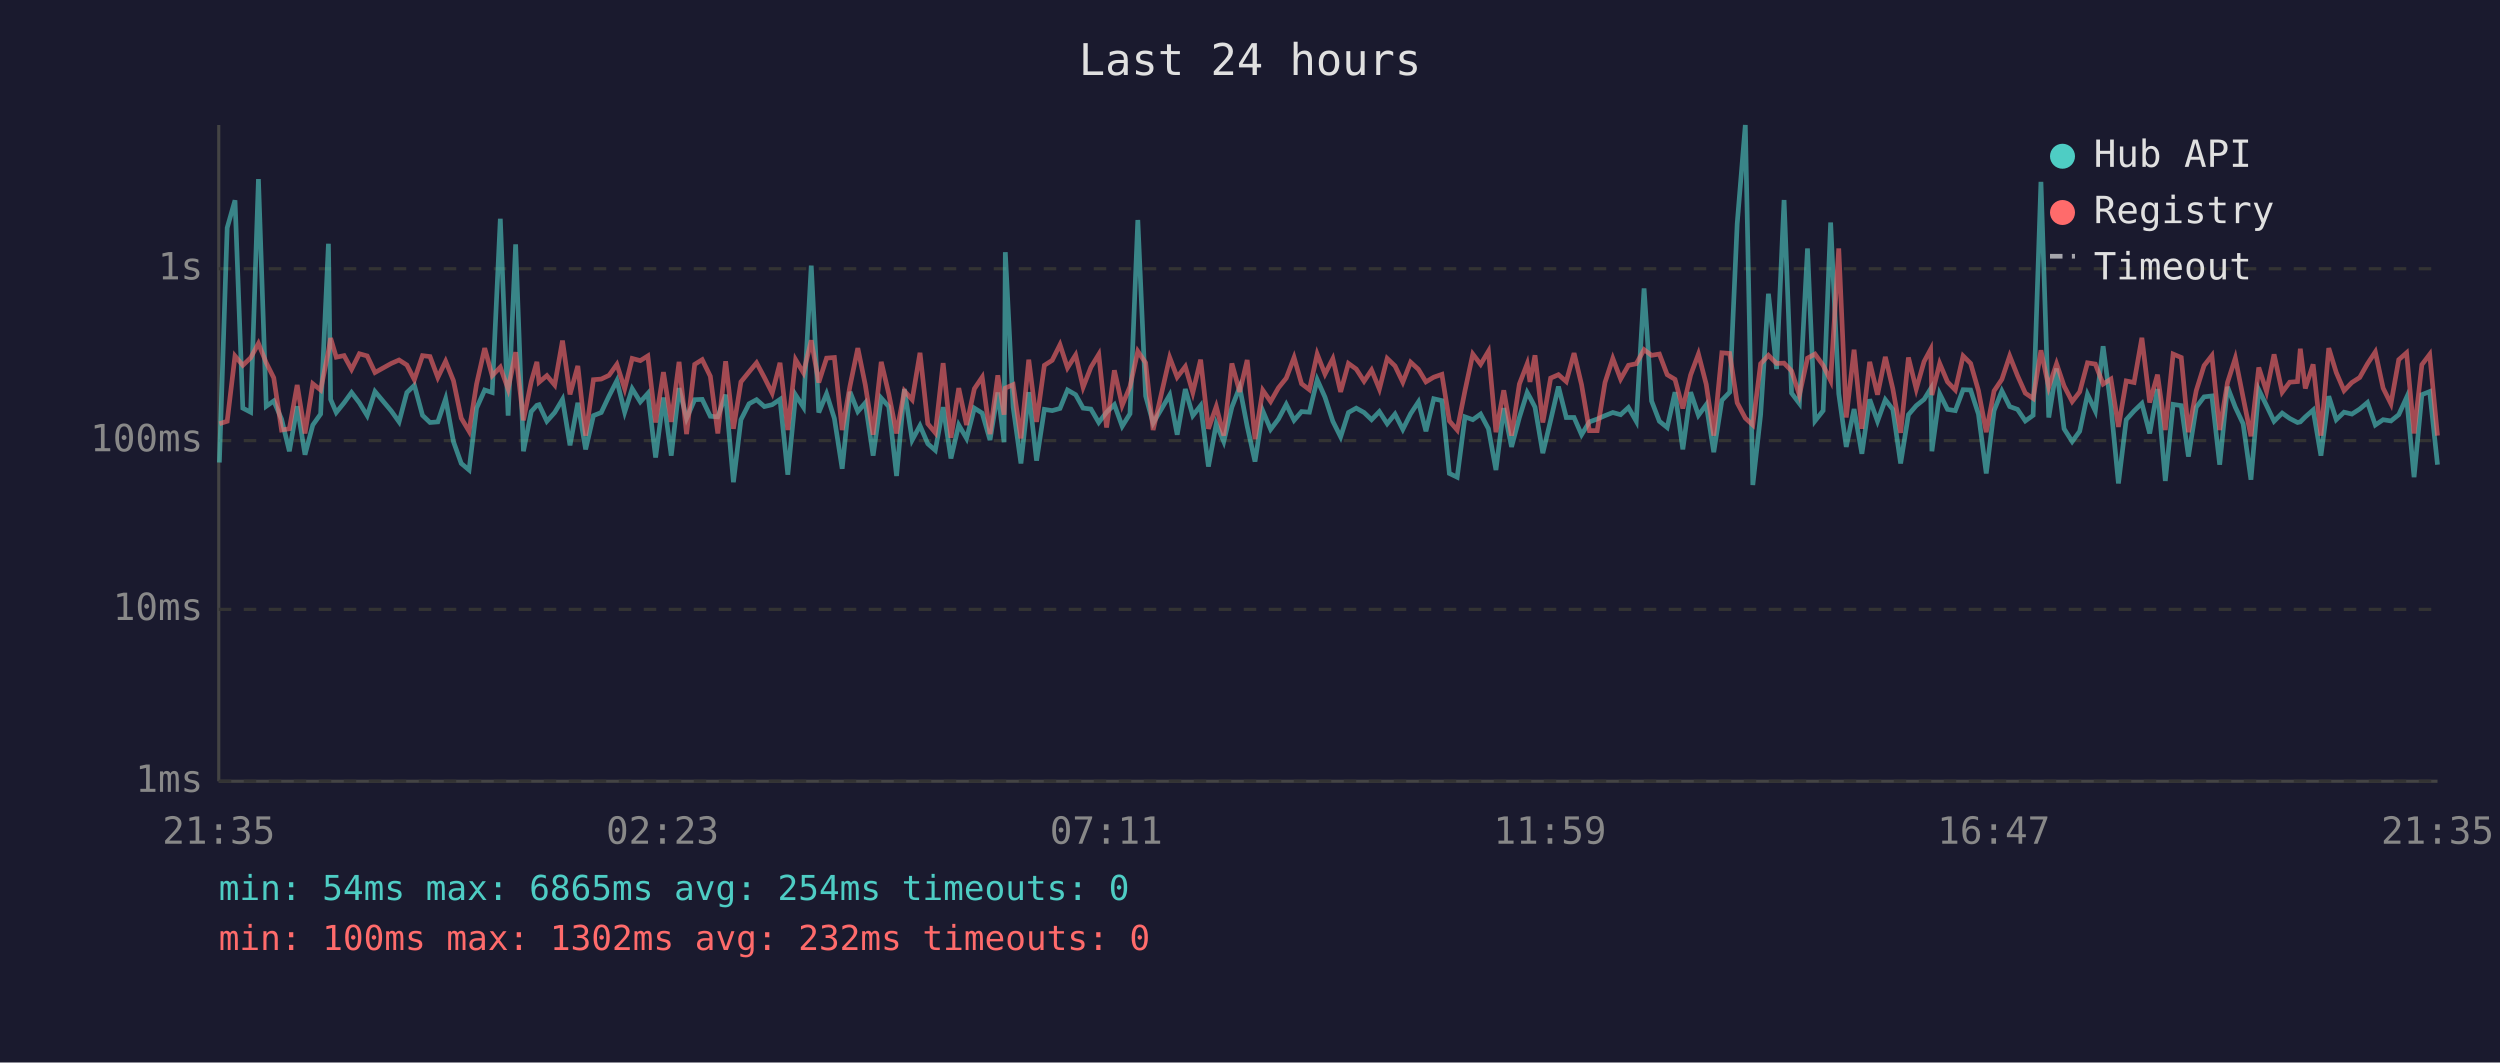
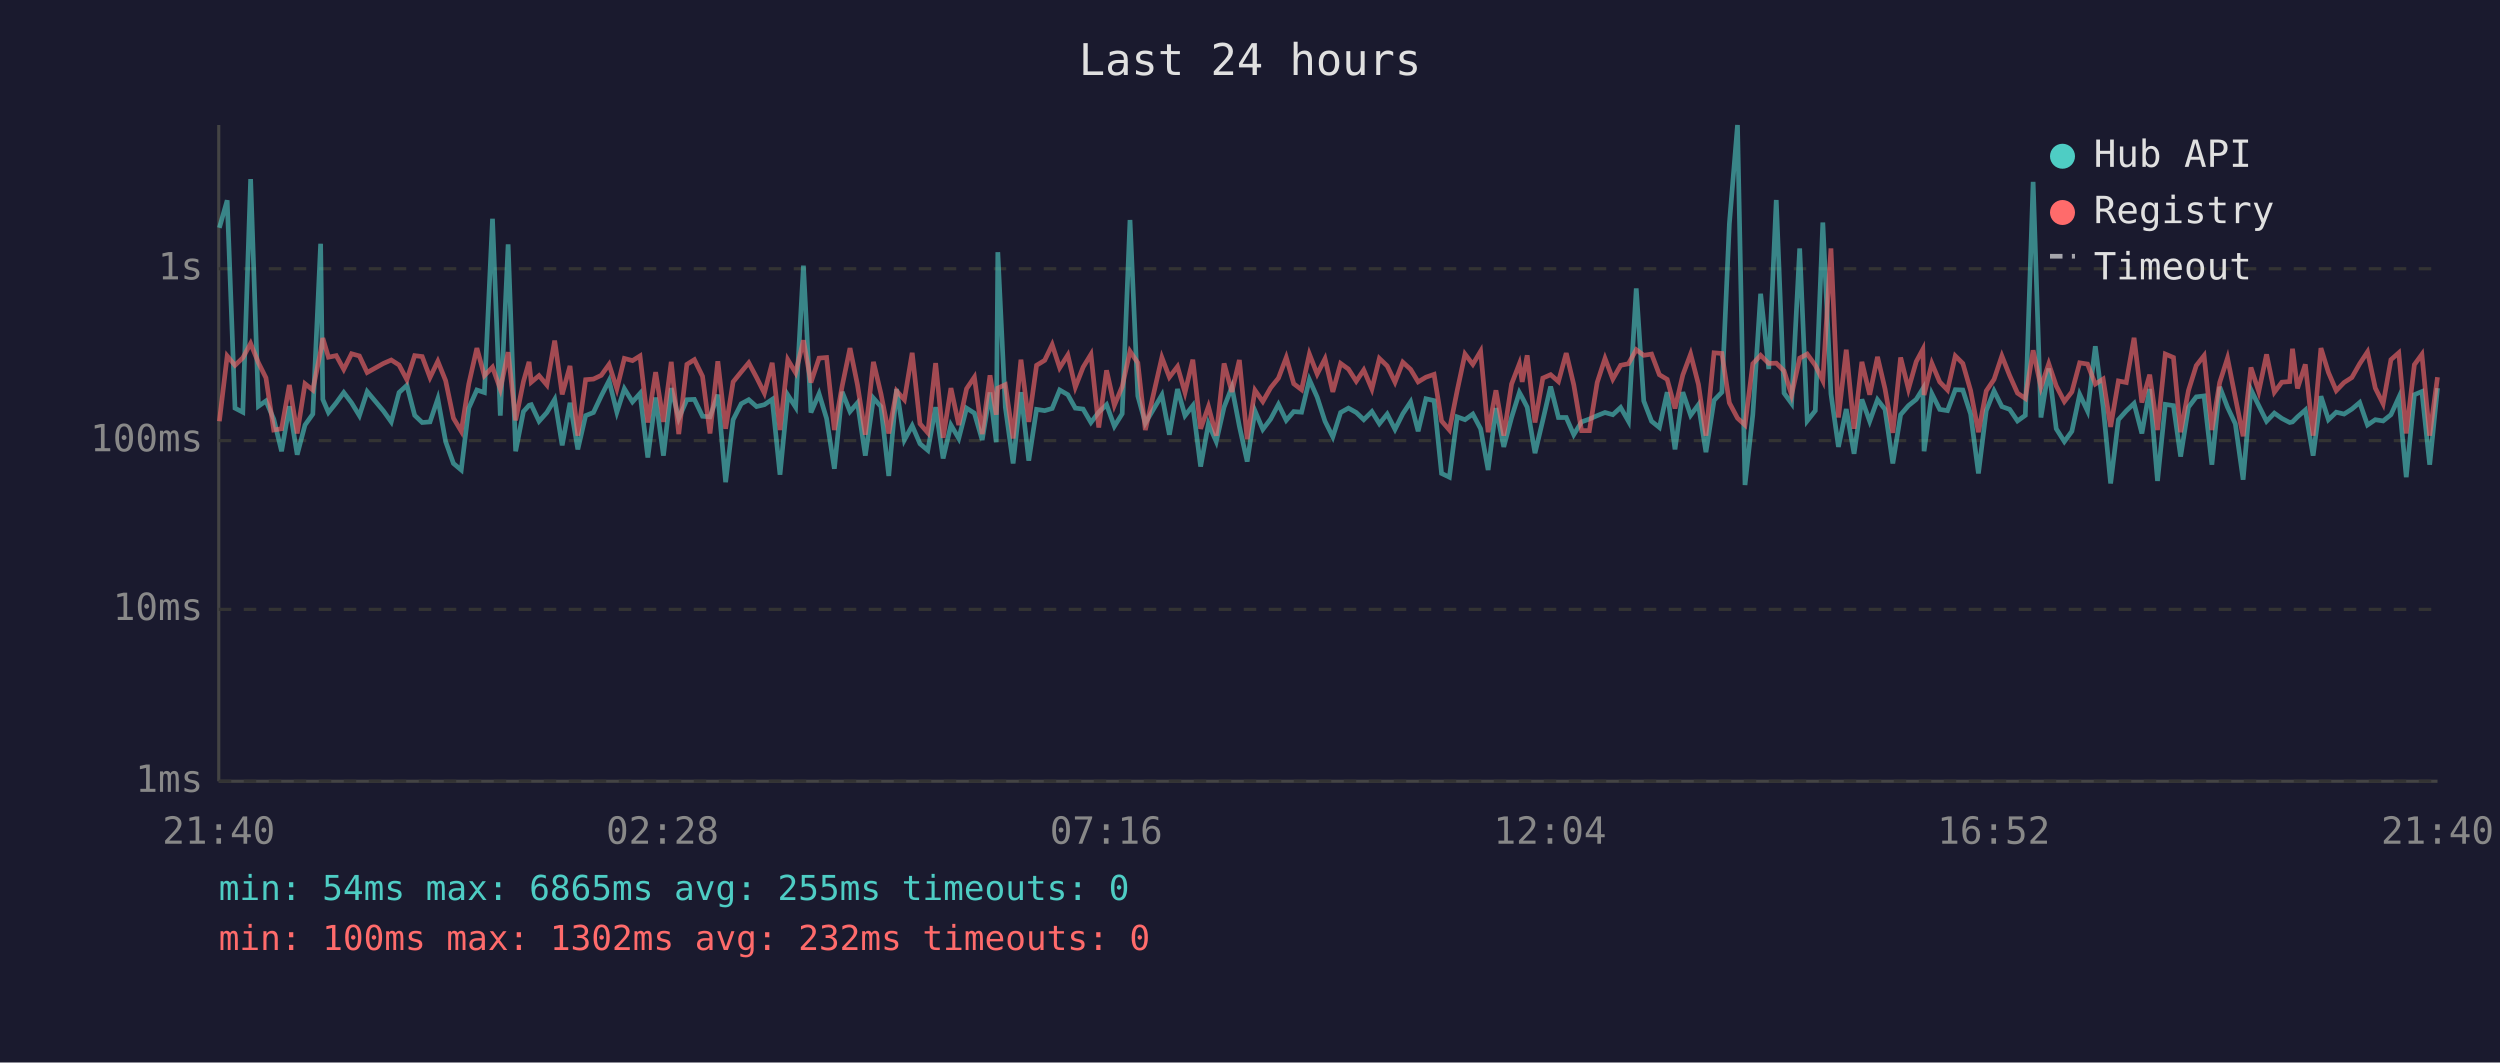
<svg xmlns="http://www.w3.org/2000/svg" viewBox="0 0 800 340" font-family="monospace" font-size="12">
  <rect width="800" height="340" fill="#1a1a2e" />
  <text x="400" y="24" fill="#e0e0e0" font-size="14" text-anchor="middle">Last 24 hours</text>
  <line x1="70" y1="40" x2="70" y2="250" stroke="#444" stroke-width="1" />
  <line x1="70" y1="250" x2="780" y2="250" stroke="#444" stroke-width="1" />
  <line x1="70" y1="250" x2="780" y2="250" stroke="#333" stroke-width="1" stroke-dasharray="4" />
  <text x="65" y="250" fill="#888" text-anchor="end" dominant-baseline="middle">1ms</text>
  <line x1="70" y1="195" x2="780" y2="195" stroke="#333" stroke-width="1" stroke-dasharray="4" />
  <text x="65" y="195" fill="#888" text-anchor="end" dominant-baseline="middle">10ms</text>
  <line x1="70" y1="141" x2="780" y2="141" stroke="#333" stroke-width="1" stroke-dasharray="4" />
  <text x="65" y="141" fill="#888" text-anchor="end" dominant-baseline="middle">100ms</text>
  <line x1="70" y1="86" x2="780" y2="86" stroke="#333" stroke-width="1" stroke-dasharray="4" />
  <text x="65" y="86" fill="#888" text-anchor="end" dominant-baseline="middle">1s</text>
-   <text x="70" y="270" fill="#888" text-anchor="middle">21:35</text>
-   <text x="212" y="270" fill="#888" text-anchor="middle">02:23</text>
-   <text x="354" y="270" fill="#888" text-anchor="middle">07:11</text>
-   <text x="496" y="270" fill="#888" text-anchor="middle">11:59</text>
-   <text x="638" y="270" fill="#888" text-anchor="middle">16:47</text>
-   <text x="780" y="270" fill="#888" text-anchor="middle">21:35</text>
-   <polyline points="70.2,148.0 72.7,72.9 75.2,64.1 77.7,130.6 80.2,131.9 82.7,57.3 85.2,130.0 87.6,128.3 90.1,134.1 92.6,144.4 95.1,130.0 97.6,145.5 100.1,136.0 102.6,132.5 105.1,78.0 105.8,127.8 107.6,132.0 110.1,128.9 112.5,125.6 115.0,128.9 117.5,133.0 120.0,125.3 125.2,131.5 127.7,135.0 130.2,125.6 132.6,123.3 135.2,132.9 137.6,135.2 140.1,135.0 142.6,127.6 145.1,141.3 147.6,148.3 150.1,150.4 152.5,130.6 155.1,124.8 157.5,125.6 160.1,70.0 162.6,133.0 165.0,78.2 167.5,144.4 170.0,131.7 171.8,129.7 172.5,129.5 175.0,134.8 177.5,132.0 180.0,127.8 182.4,142.5 184.9,128.9 187.4,143.8 189.9,133.0 192.4,132.0 194.9,126.7 197.4,121.8 199.9,131.9 202.3,124.4 204.9,128.6 207.3,125.9 209.8,146.4 212.3,127.2 214.8,145.8 217.3,124.2 219.7,133.9 222.3,127.9 224.7,127.8 227.3,133.2 229.7,133.4 232.2,126.3 234.7,154.3 237.1,134.3 239.7,129.2 242.1,127.9 244.6,130.1 247.1,129.5 249.6,127.8 252.1,151.9 254.6,126.4 257.1,130.3 259.6,85.0 262.0,132.0 264.5,126.0 267.0,133.9 269.5,150.0 272.0,125.4 274.5,131.7 276.9,128.9 279.4,145.8 282.0,127.4 284.4,130.1 286.9,152.3 289.4,124.5 291.9,140.8 294.4,136.2 296.9,142.0 299.3,144.1 301.8,130.3 304.3,146.7 306.8,136.0 309.3,140.3 311.8,130.6 314.3,132.2 316.8,140.8 319.3,125.6 321.3,141.5 321.7,80.7 324.2,130.3 326.7,148.3 329.2,125.5 331.7,147.4 334.2,131.0 336.7,131.4 339.2,130.7 341.6,124.8 344.2,126.3 346.6,130.6 349.1,130.9 351.6,135.2 354.1,131.9 356.6,129.5 359.1,136.4 361.6,132.4 364.1,70.4 366.6,126.7 369.0,135.4 374.3,126.4 376.7,139.1 379.3,124.5 381.7,133.0 384.2,129.8 386.7,149.3 389.2,135.6 391.6,141.3 394.2,130.3 396.7,123.9 399.1,136.4 401.6,147.7 404.1,131.5 406.6,137.4 409.1,134.1 411.6,129.4 414.1,134.5 416.5,131.7 419.0,131.9 421.5,121.5 424.0,127.1 426.5,134.8 429.0,139.8 431.5,132.0 434.0,130.6 436.5,132.0 438.9,134.3 441.4,131.7 443.9,135.6 446.4,132.5 448.9,137.4 451.4,132.4 453.9,128.6 456.3,138.0 458.8,127.6 461.4,128.2 463.8,151.5 466.3,152.7 468.8,133.4 471.3,134.3 473.8,132.5 476.3,137.2 478.7,150.4 481.2,130.6 483.7,143.0 486.2,133.6 488.7,125.6 489.6,127.2 491.2,130.3 493.7,145.0 496.2,134.5 498.7,123.7 501.2,133.6 503.7,133.6 506.1,139.1 508.6,135.0 511.1,134.1 513.6,133.0 516.1,132.0 518.6,132.7 521.1,130.4 523.6,134.8 526.1,92.3 528.5,128.3 531.0,134.8 533.5,136.8 536.0,125.5 538.5,143.8 541.0,125.5 543.5,132.9 546.0,129.5 548.4,144.7 551.0,128.1 553.5,125.5 555.9,71.6 558.5,40.0 560.9,155.2 563.4,132.7 565.9,94.0 568.5,118.1 570.9,64.0 573.3,125.8 575.8,129.1 578.4,79.5 580.8,134.7 583.4,131.4 585.8,71.2 588.4,126.0 590.8,143.0 593.3,130.9 595.8,145.2 598.3,127.8 600.8,134.8 603.3,127.9 605.7,131.0 608.2,148.3 610.7,132.7 613.2,129.8 615.7,127.8 617.8,124.4 618.2,144.4 620.7,126.0 623.2,131.0 625.7,131.4 628.2,124.7 630.6,124.8 633.1,132.5 635.6,151.5 638.1,131.4 640.6,125.1 643.1,130.1 645.6,131.0 648.1,134.7 650.6,132.9 653.1,58.2 655.6,133.6 658.1,117.9 660.5,137.2 663.1,141.3 665.5,138.0 668.0,126.2 670.5,131.5 673.0,110.8 675.5,130.1 677.9,154.7 680.4,134.3 682.9,131.5 685.4,129.1 687.9,138.7 690.4,124.5 692.9,153.9 695.4,129.4 698.0,129.8 700.3,146.1 702.8,130.3 705.3,127.0 707.8,126.7 710.3,148.7 712.8,123.8 715.3,130.3 717.8,135.6 720.3,153.5 722.8,124.7 725.3,129.8 727.7,134.8 730.3,132.2 732.7,133.9 735.2,135.2 736.1,135.0 737.7,133.4 740.2,131.2 742.7,145.8 745.2,126.8 747.6,134.3 750.1,131.9 752.6,132.5 755.1,130.9 757.6,128.8 760.1,136.0 762.6,134.3 765.1,134.7 767.6,132.7 770.1,127.2 772.5,152.7 775.0,126.3 777.5,125.3 780.0,148.7" fill="none" stroke="#4ecdc4" stroke-width="1.5" opacity="0.6" />
-   <polyline points="70.2,135.6 72.7,134.8 75.2,113.9 77.7,116.9 80.2,114.5 82.7,109.9 85.2,116.1 87.6,120.9 90.1,137.6 92.6,137.2 95.1,123.2 97.6,138.7 100.1,122.8 102.6,124.8 105.1,112.4 105.8,108.2 107.6,114.3 110.1,113.8 112.5,118.2 115.0,113.2 117.5,113.9 120.0,119.2 125.2,116.3 127.7,115.2 130.2,116.8 132.6,121.5 135.2,113.8 137.6,114.1 140.1,120.8 142.6,115.6 145.1,121.8 147.6,133.8 150.1,138.0 152.5,122.9 155.1,111.4 157.5,120.2 160.1,117.5 162.6,124.5 165.0,112.7 167.5,134.5 170.0,122.1 171.8,115.8 172.5,122.3 175.0,120.2 177.5,123.2 180.0,109.0 182.4,126.2 184.9,117.1 187.4,139.4 189.9,121.5 192.4,121.3 194.9,120.1 197.4,116.6 199.9,124.4 202.3,114.7 204.9,115.4 207.3,113.9 209.8,135.2 212.3,119.1 214.8,135.0 217.3,115.8 219.7,138.9 222.3,116.6 224.7,115.1 227.3,120.4 229.7,138.7 232.2,115.6 234.7,137.2 237.1,122.2 239.7,119.0 242.1,116.1 244.6,120.8 247.1,125.8 249.6,116.1 252.1,137.6 254.6,115.1 257.1,119.3 259.6,108.9 262.0,122.4 264.5,114.6 267.0,114.4 269.5,137.6 272.0,123.5 274.5,111.4 276.9,123.2 279.4,139.1 282.0,115.8 284.4,126.0 286.9,138.7 289.4,125.1 291.9,127.9 294.4,112.9 296.9,135.6 299.3,138.5 301.8,116.2 304.3,140.1 306.8,124.2 309.3,136.0 311.8,124.4 314.3,120.7 316.8,138.9 319.3,120.1 321.3,132.7 321.7,124.2 324.2,123.1 326.7,140.3 329.2,115.1 331.7,135.0 334.2,116.9 336.7,115.3 339.2,110.3 341.6,117.7 344.2,113.6 346.6,123.9 349.1,117.5 351.6,113.4 354.1,136.8 356.6,118.5 359.1,129.7 361.6,123.7 364.1,112.4 366.6,116.1 369.0,137.6 374.3,114.4 376.7,120.7 379.3,117.3 381.7,125.6 384.2,115.1 386.7,137.2 389.2,130.1 391.6,139.4 394.2,116.3 396.7,125.4 399.1,115.2 401.6,140.5 404.1,124.9 406.6,128.5 409.1,124.1 411.6,121.0 414.1,114.4 416.5,122.8 419.0,124.7 421.5,113.3 424.0,119.7 426.5,114.8 429.0,125.4 431.5,116.3 434.0,118.1 436.5,122.0 438.9,118.4 441.4,124.5 443.9,114.7 446.4,117.1 448.9,122.3 451.4,115.9 453.9,118.2 456.3,122.2 458.8,120.7 461.4,119.8 463.8,134.7 466.3,137.6 468.8,125.0 471.3,113.3 473.8,116.6 476.3,112.4 478.7,138.3 481.2,124.9 483.7,139.4 486.2,122.9 488.7,116.4 489.6,122.2 491.2,113.7 493.7,135.2 496.2,121.0 498.7,119.9 501.2,122.1 503.7,113.0 506.1,123.1 508.6,137.8 511.1,137.8 513.6,122.4 516.1,114.7 518.6,121.3 521.1,116.9 523.6,116.4 526.1,111.9 528.5,113.7 531.0,113.3 533.5,119.9 536.0,121.4 538.5,130.7 541.0,120.0 543.5,113.3 546.0,123.0 548.4,139.4 551.0,112.9 553.5,113.1 555.9,128.9 558.5,133.8 560.9,136.0 563.4,116.4 565.9,113.7 568.5,116.3 570.9,116.2 573.3,118.7 575.8,126.4 578.4,114.6 580.8,113.3 583.4,116.9 585.8,121.8 588.4,79.5 590.8,133.6 593.3,111.9 595.8,137.2 598.3,115.8 600.8,126.3 603.3,114.2 605.7,124.4 608.2,138.5 610.7,114.4 613.2,124.5 615.7,115.7 617.8,111.8 618.2,126.4 620.7,116.3 623.2,122.2 625.7,124.8 628.2,113.9 630.6,116.3 633.1,125.0 635.6,138.3 638.1,125.1 640.6,121.4 643.1,113.9 645.6,120.2 648.1,125.8 650.6,127.5 653.1,112.1 655.6,123.9 658.1,116.4 660.5,123.5 663.1,128.5 665.5,125.4 668.0,116.1 670.5,116.5 673.0,122.9 675.5,121.3 677.9,136.6 680.4,121.9 682.9,122.4 685.4,108.1 687.9,128.8 690.4,119.9 692.9,137.6 695.4,113.3 698.0,114.4 700.3,138.3 702.8,125.0 705.3,117.0 707.8,113.8 710.3,137.6 712.8,122.4 715.3,114.6 717.8,127.2 720.3,139.6 722.8,117.6 725.3,125.3 727.7,113.4 730.3,125.5 732.7,122.3 735.2,122.1 736.1,111.6 737.7,124.3 740.2,116.6 742.7,139.4 745.2,111.4 747.6,119.2 750.1,125.0 752.6,122.4 755.1,120.8 757.6,116.4 760.1,112.6 762.6,124.2 765.1,129.2 767.6,115.1 770.1,112.9 772.5,138.7 775.0,116.7 777.5,113.4 780.0,139.4" fill="none" stroke="#ff6b6b" stroke-width="1.5" opacity="0.6" />
+   <text x="70" y="270" fill="#888" text-anchor="middle">21:40</text>
+   <text x="212" y="270" fill="#888" text-anchor="middle">02:28</text>
+   <text x="354" y="270" fill="#888" text-anchor="middle">07:16</text>
+   <text x="496" y="270" fill="#888" text-anchor="middle">12:04</text>
+   <text x="638" y="270" fill="#888" text-anchor="middle">16:52</text>
+   <text x="780" y="270" fill="#888" text-anchor="middle">21:40</text>
+   <polyline points="70.2,72.9 72.7,64.1 75.2,130.6 77.7,131.9 80.2,57.3 82.7,130.0 85.1,128.3 87.6,134.1 90.1,144.4 92.6,130.0 95.1,145.5 97.6,136.0 100.1,132.5 102.6,78.0 103.3,127.8 105.1,132.0 107.6,128.9 110.0,125.6 112.5,128.9 115.0,133.0 117.5,125.3 122.7,131.5 125.2,135.0 127.7,125.6 130.2,123.3 132.7,132.9 135.1,135.2 137.6,135.0 140.1,127.6 142.6,141.3 145.1,148.3 147.6,150.4 150.0,130.6 152.6,124.8 155.0,125.6 157.6,70.0 160.1,133.0 162.6,78.2 165.0,144.4 167.5,131.7 169.3,129.7 170.0,129.5 172.5,134.8 175.0,132.0 177.5,127.8 179.9,142.5 182.4,128.9 184.9,143.8 187.4,133.0 189.9,132.0 192.4,126.7 194.9,121.8 197.4,131.9 199.8,124.4 202.4,128.6 204.8,125.9 207.3,146.4 209.8,127.2 212.3,145.8 214.8,124.2 217.2,133.9 219.8,127.9 222.2,127.8 224.8,133.2 227.2,133.4 229.7,126.3 232.2,154.3 234.6,134.3 237.2,129.2 239.6,127.9 242.1,130.1 244.6,129.5 247.1,127.8 249.6,151.9 252.1,126.4 254.6,130.3 257.1,85.0 259.5,132.0 262.1,126.0 264.5,133.9 267.0,150.0 269.5,125.4 272.0,131.7 274.4,128.9 276.9,145.8 279.5,127.4 281.9,130.1 284.4,152.3 286.9,124.5 289.4,140.8 291.9,136.2 294.4,142.0 296.9,144.1 299.4,130.3 301.8,146.7 304.3,136.0 306.8,140.3 309.3,130.6 311.8,132.2 314.3,140.8 316.8,125.6 318.8,141.5 319.3,80.7 321.7,130.3 324.2,148.3 326.7,125.5 329.2,147.4 331.7,131.0 334.3,131.4 336.7,130.7 339.1,124.8 341.7,126.3 344.1,130.6 346.6,130.9 349.1,135.2 351.6,131.9 354.1,129.5 356.6,136.4 359.1,132.4 361.6,70.4 364.1,126.7 366.5,135.4 371.8,126.4 374.2,139.1 376.8,124.5 379.2,133.0 381.7,129.8 384.2,149.3 386.7,135.6 389.2,141.3 391.7,130.3 394.2,123.9 396.6,136.4 399.1,147.7 401.6,131.5 404.1,137.4 406.6,134.1 409.1,129.4 411.6,134.5 414.0,131.7 416.5,131.9 419.0,121.5 421.5,127.1 424.0,134.8 426.5,139.8 429.0,132.0 431.5,130.6 434.0,132.0 436.4,134.3 439.0,131.7 441.4,135.6 443.9,132.5 446.4,137.4 448.9,132.4 451.4,128.6 453.8,138.0 456.3,127.6 458.9,128.2 461.3,151.5 463.8,152.7 466.3,133.4 468.8,134.3 471.3,132.5 473.8,137.2 476.2,150.4 478.7,130.6 481.2,143.0 483.7,133.6 486.2,125.6 487.1,127.2 488.7,130.3 491.2,145.0 493.7,134.5 496.2,123.7 498.7,133.6 501.2,133.6 503.6,139.1 506.1,135.0 508.6,134.1 511.1,133.0 513.6,132.0 516.1,132.7 518.6,130.4 521.1,134.8 523.6,92.3 526.0,128.3 528.5,134.8 531.0,136.8 533.5,125.5 536.0,143.8 538.5,125.5 541.0,132.9 543.5,129.5 545.9,144.7 548.5,128.1 551.0,125.5 553.4,71.6 556.0,40.0 558.4,155.2 560.9,132.7 563.4,94.0 566.0,118.1 568.4,64.0 570.9,125.8 573.3,129.1 575.9,79.5 578.3,134.7 580.9,131.4 583.3,71.2 585.9,126.0 588.3,143.0 590.8,130.9 593.3,145.2 595.8,127.8 598.3,134.8 600.8,127.9 603.2,131.0 605.7,148.3 608.2,132.7 610.7,129.8 613.2,127.8 615.3,124.4 615.7,144.4 618.2,126.0 620.7,131.0 623.2,131.4 625.7,124.7 628.1,124.8 630.6,132.5 633.1,151.5 635.6,131.4 638.1,125.1 640.6,130.1 643.1,131.0 645.6,134.7 648.1,132.9 650.6,58.2 653.1,133.6 655.6,117.9 658.0,137.2 660.6,141.3 663.0,138.0 665.5,126.2 668.0,131.5 670.5,110.8 673.0,130.1 675.4,154.7 677.9,134.3 680.4,131.5 682.9,129.1 685.4,138.7 687.9,124.5 690.4,153.9 692.9,129.4 695.5,129.8 697.8,146.1 700.3,130.3 702.8,127.0 705.3,126.7 707.8,148.7 710.3,123.8 712.8,130.3 715.3,135.6 717.8,153.5 720.3,124.7 722.8,129.8 725.3,134.8 727.8,132.2 730.2,133.9 732.7,135.2 733.6,135.0 735.2,133.4 737.7,131.2 740.2,145.8 742.7,126.8 745.1,134.3 747.6,131.9 750.1,132.5 752.6,130.9 755.1,128.8 757.6,136.0 760.1,134.3 762.6,134.7 765.1,132.7 767.6,127.2 770.0,152.7 772.6,126.3 775.0,125.3 777.5,148.7 780.0,124.2" fill="none" stroke="#4ecdc4" stroke-width="1.5" opacity="0.6" />
+   <polyline points="70.2,134.8 72.7,113.9 75.2,116.9 77.7,114.5 80.2,109.9 82.7,116.1 85.1,120.9 87.6,137.6 90.1,137.2 92.6,123.2 95.1,138.7 97.6,122.8 100.1,124.8 102.6,112.4 103.3,108.2 105.1,114.3 107.6,113.8 110.0,118.2 112.5,113.2 115.0,113.9 117.5,119.2 122.7,116.3 125.2,115.2 127.7,116.8 130.2,121.5 132.7,113.8 135.1,114.1 137.6,120.8 140.1,115.6 142.6,121.8 145.1,133.8 147.6,138.0 150.0,122.9 152.6,111.4 155.0,120.2 157.6,117.5 160.1,124.5 162.6,112.7 165.0,134.5 167.5,122.1 169.3,115.8 170.0,122.3 172.5,120.2 175.0,123.2 177.5,109.0 179.9,126.2 182.4,117.1 184.9,139.4 187.4,121.5 189.9,121.3 192.4,120.1 194.9,116.6 197.4,124.4 199.8,114.7 202.4,115.4 204.8,113.9 207.3,135.2 209.8,119.1 212.3,135.0 214.8,115.8 217.2,138.9 219.8,116.6 222.2,115.1 224.8,120.4 227.2,138.7 229.7,115.6 232.2,137.2 234.6,122.2 237.2,119.0 239.6,116.1 242.1,120.8 244.6,125.8 247.1,116.1 249.6,137.6 252.1,115.1 254.6,119.3 257.1,108.9 259.5,122.4 262.1,114.6 264.5,114.4 267.0,137.6 269.5,123.5 272.0,111.4 274.4,123.2 276.9,139.1 279.5,115.8 281.9,126.0 284.4,138.7 286.9,125.1 289.4,127.9 291.9,112.9 294.4,135.6 296.9,138.5 299.4,116.2 301.8,140.1 304.3,124.2 306.8,136.0 309.3,124.4 311.8,120.7 314.3,138.9 316.8,120.1 318.8,132.7 319.3,124.2 321.7,123.1 324.2,140.3 326.7,115.1 329.2,135.0 331.7,116.9 334.3,115.3 336.7,110.3 339.1,117.7 341.7,113.6 344.1,123.9 346.6,117.5 349.1,113.4 351.6,136.8 354.1,118.5 356.6,129.7 359.1,123.7 361.6,112.4 364.1,116.1 366.5,137.6 371.8,114.4 374.2,120.7 376.8,117.3 379.2,125.6 381.7,115.1 384.2,137.2 386.7,130.1 389.2,139.4 391.7,116.3 394.2,125.4 396.6,115.2 399.1,140.5 401.6,124.9 404.1,128.5 406.6,124.1 409.1,121.0 411.6,114.4 414.0,122.8 416.5,124.7 419.0,113.3 421.5,119.7 424.0,114.8 426.5,125.4 429.0,116.3 431.5,118.1 434.0,122.0 436.4,118.4 439.0,124.5 441.4,114.7 443.9,117.1 446.4,122.3 448.9,115.9 451.4,118.2 453.8,122.2 456.3,120.7 458.9,119.8 461.3,134.7 463.8,137.6 466.3,125.0 468.8,113.3 471.3,116.6 473.8,112.4 476.2,138.3 478.7,124.9 481.2,139.4 483.7,122.9 486.2,116.4 487.1,122.2 488.7,113.7 491.2,135.2 493.7,121.0 496.2,119.9 498.7,122.1 501.2,113.0 503.6,123.1 506.1,137.8 508.6,137.8 511.1,122.4 513.6,114.7 516.1,121.3 518.6,116.9 521.1,116.4 523.6,111.9 526.0,113.7 528.5,113.3 531.0,119.9 533.5,121.4 536.0,130.7 538.5,120.0 541.0,113.3 543.5,123.0 545.9,139.4 548.5,112.9 551.0,113.1 553.4,128.9 556.0,133.8 558.4,136.0 560.9,116.4 563.4,113.7 566.0,116.3 568.4,116.2 570.9,118.7 573.3,126.4 575.9,114.6 578.3,113.3 580.9,116.9 583.3,121.8 585.9,79.5 588.3,133.6 590.8,111.9 593.3,137.2 595.8,115.8 598.3,126.3 600.8,114.2 603.2,124.4 605.7,138.5 608.2,114.4 610.7,124.5 613.2,115.7 615.3,111.8 615.7,126.4 618.2,116.3 620.7,122.2 623.2,124.8 625.7,113.9 628.1,116.3 630.6,125.0 633.1,138.3 635.6,125.1 638.1,121.4 640.6,113.9 643.1,120.2 645.6,125.8 648.1,127.5 650.6,112.1 653.1,123.9 655.6,116.4 658.0,123.5 660.6,128.5 663.0,125.4 665.5,116.1 668.0,116.5 670.5,122.9 673.0,121.3 675.4,136.6 677.9,121.9 680.4,122.4 682.9,108.1 685.4,128.8 687.9,119.9 690.4,137.6 692.9,113.3 695.5,114.4 697.8,138.3 700.3,125.0 702.8,117.0 705.3,113.8 707.8,137.6 710.3,122.4 712.8,114.6 715.3,127.2 717.8,139.6 720.3,117.6 722.8,125.3 725.3,113.4 727.8,125.5 730.2,122.3 732.7,122.1 733.6,111.6 735.2,124.3 737.7,116.6 740.2,139.4 742.7,111.4 745.1,119.2 747.6,125.0 750.1,122.4 752.6,120.8 755.1,116.4 757.6,112.6 760.1,124.2 762.6,129.2 765.1,115.1 767.6,112.9 770.0,138.7 772.6,116.7 775.0,113.4 777.5,139.4 780.0,120.7" fill="none" stroke="#ff6b6b" stroke-width="1.5" opacity="0.6" />
  <circle cx="660" cy="50" r="4" fill="#4ecdc4" />
  <text x="670" y="50" fill="#e0e0e0" dominant-baseline="middle">Hub API</text>
  <circle cx="660" cy="68" r="4" fill="#ff6b6b" />
  <text x="670" y="68" fill="#e0e0e0" dominant-baseline="middle">Registry</text>
  <line x1="656" y1="82" x2="664" y2="82" stroke="#e0e0e0" stroke-width="1.5" stroke-dasharray="4,3" opacity="0.7" />
  <text x="670" y="86" fill="#e0e0e0" dominant-baseline="middle">Timeout</text>
-   <text x="70" y="288" fill="#4ecdc4" font-size="11">min: 54ms  max: 6865ms  avg: 254ms  timeouts: 0</text>
+   <text x="70" y="288" fill="#4ecdc4" font-size="11">min: 54ms  max: 6865ms  avg: 255ms  timeouts: 0</text>
  <text x="70" y="304" fill="#ff6b6b" font-size="11">min: 100ms  max: 1302ms  avg: 232ms  timeouts: 0</text>
</svg>
